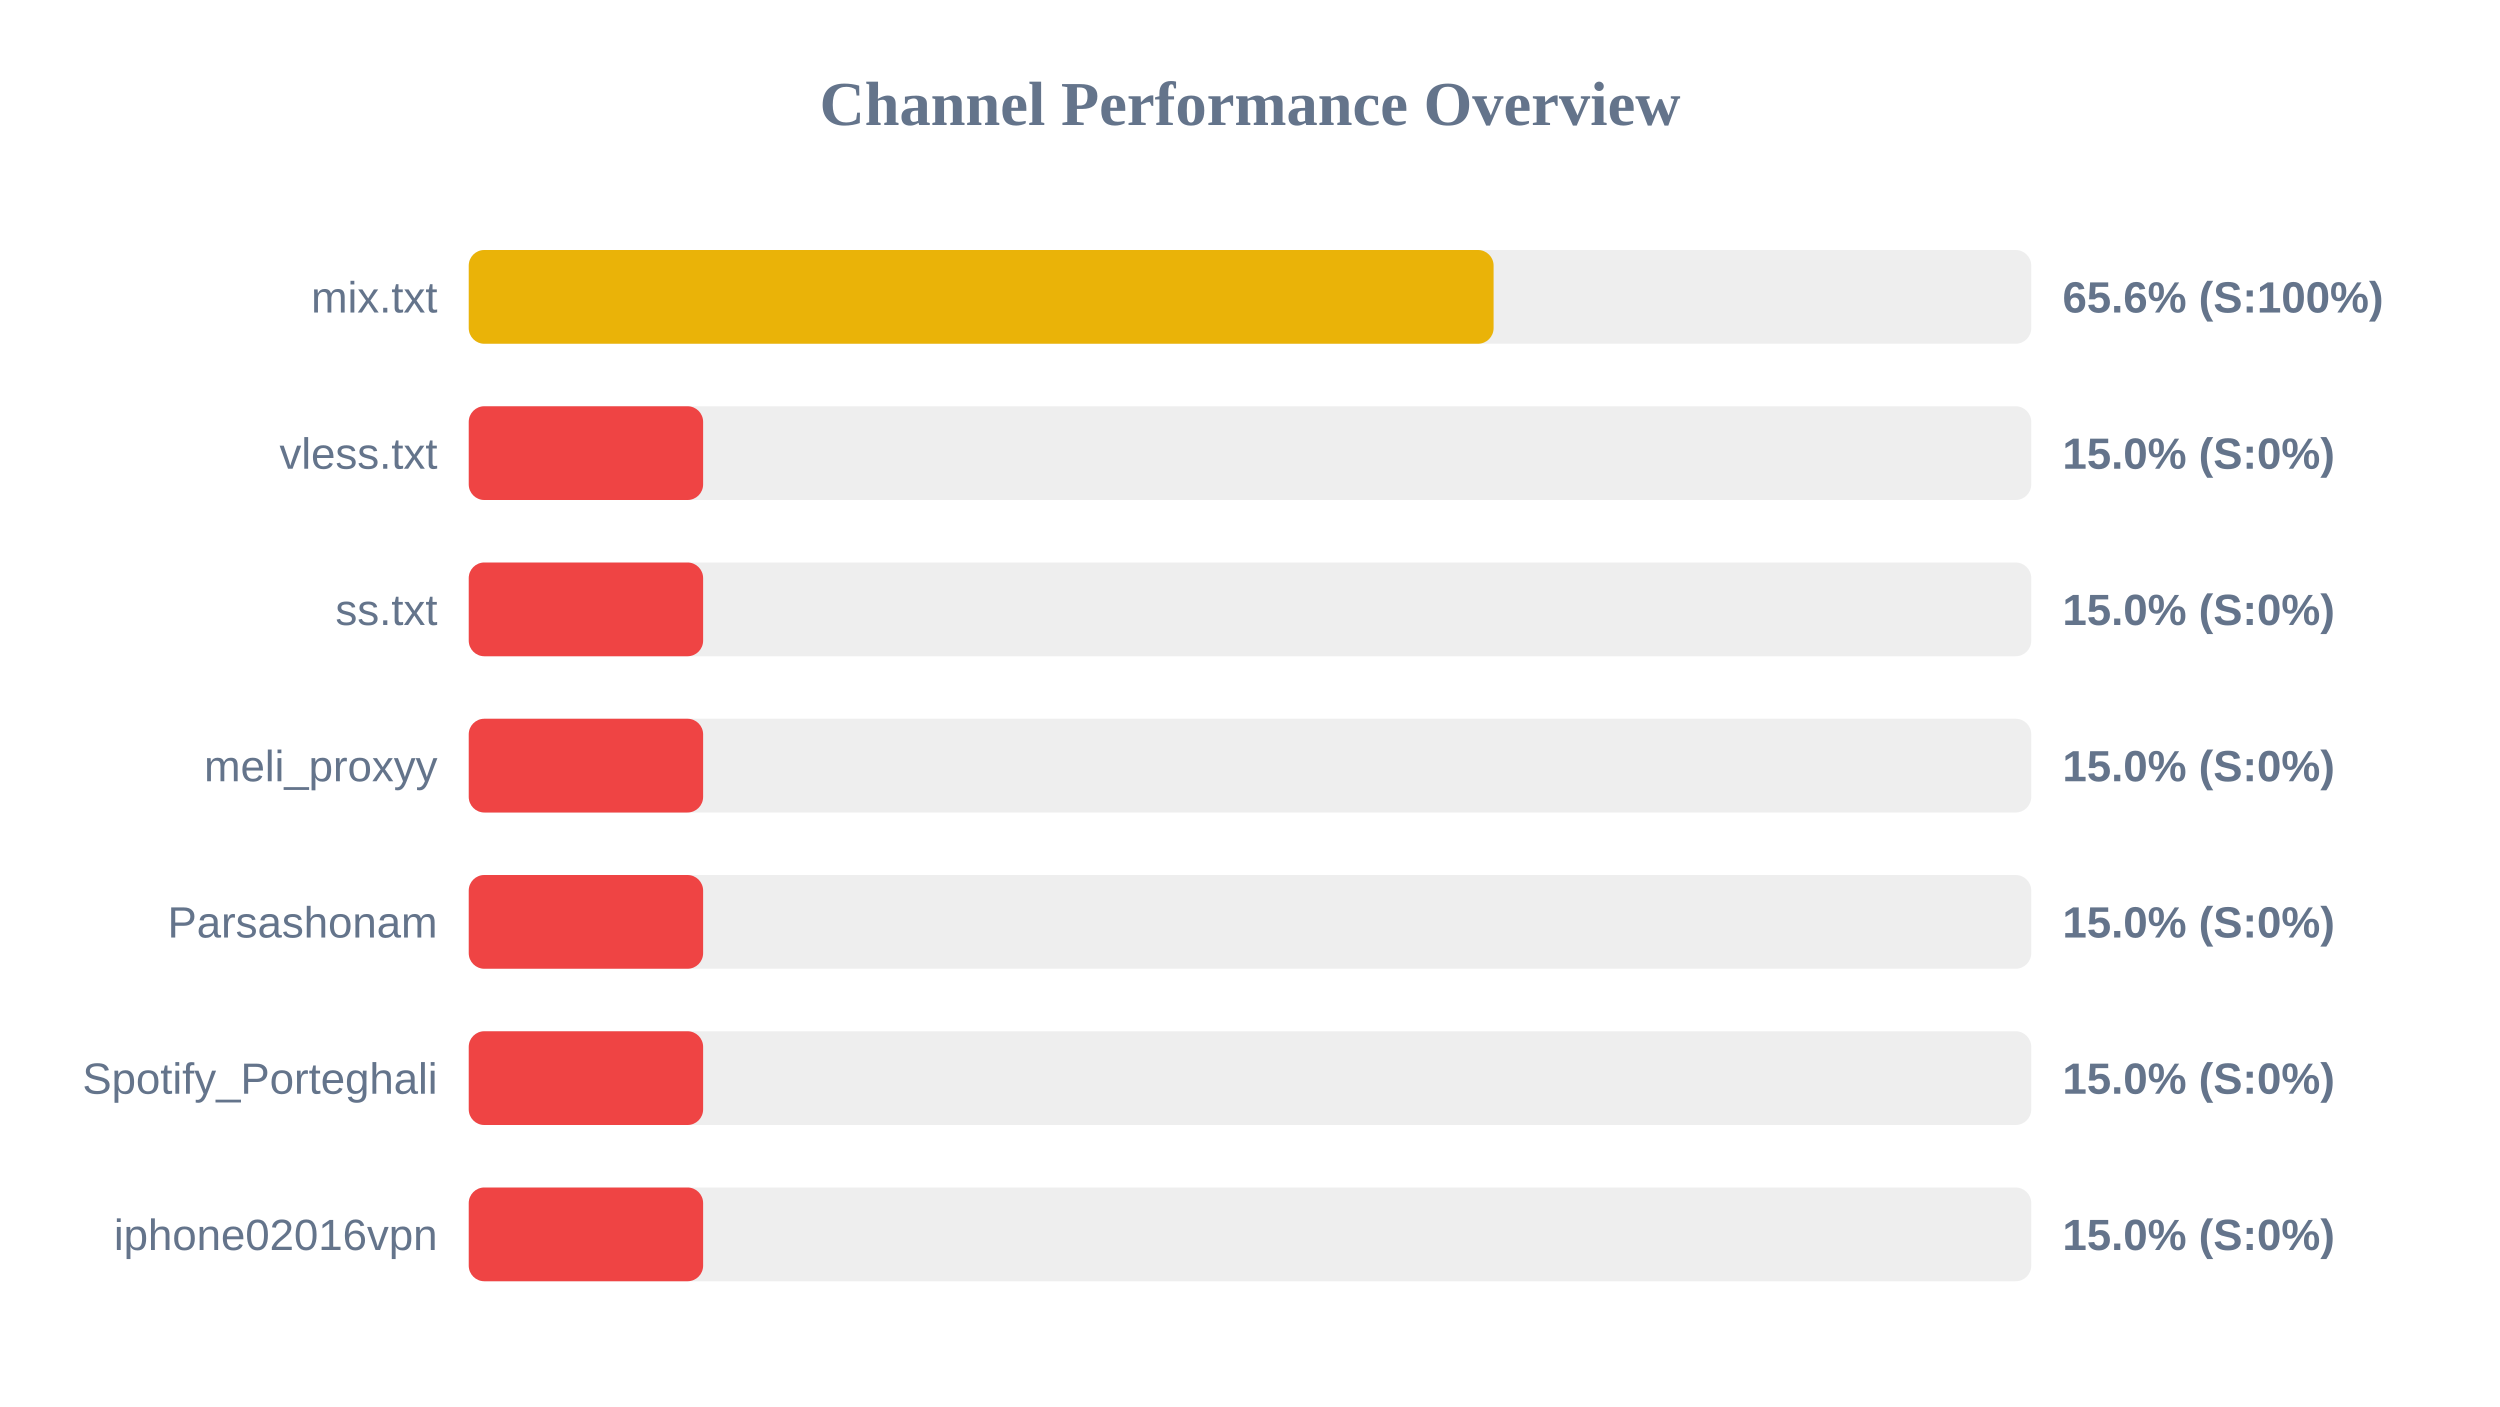
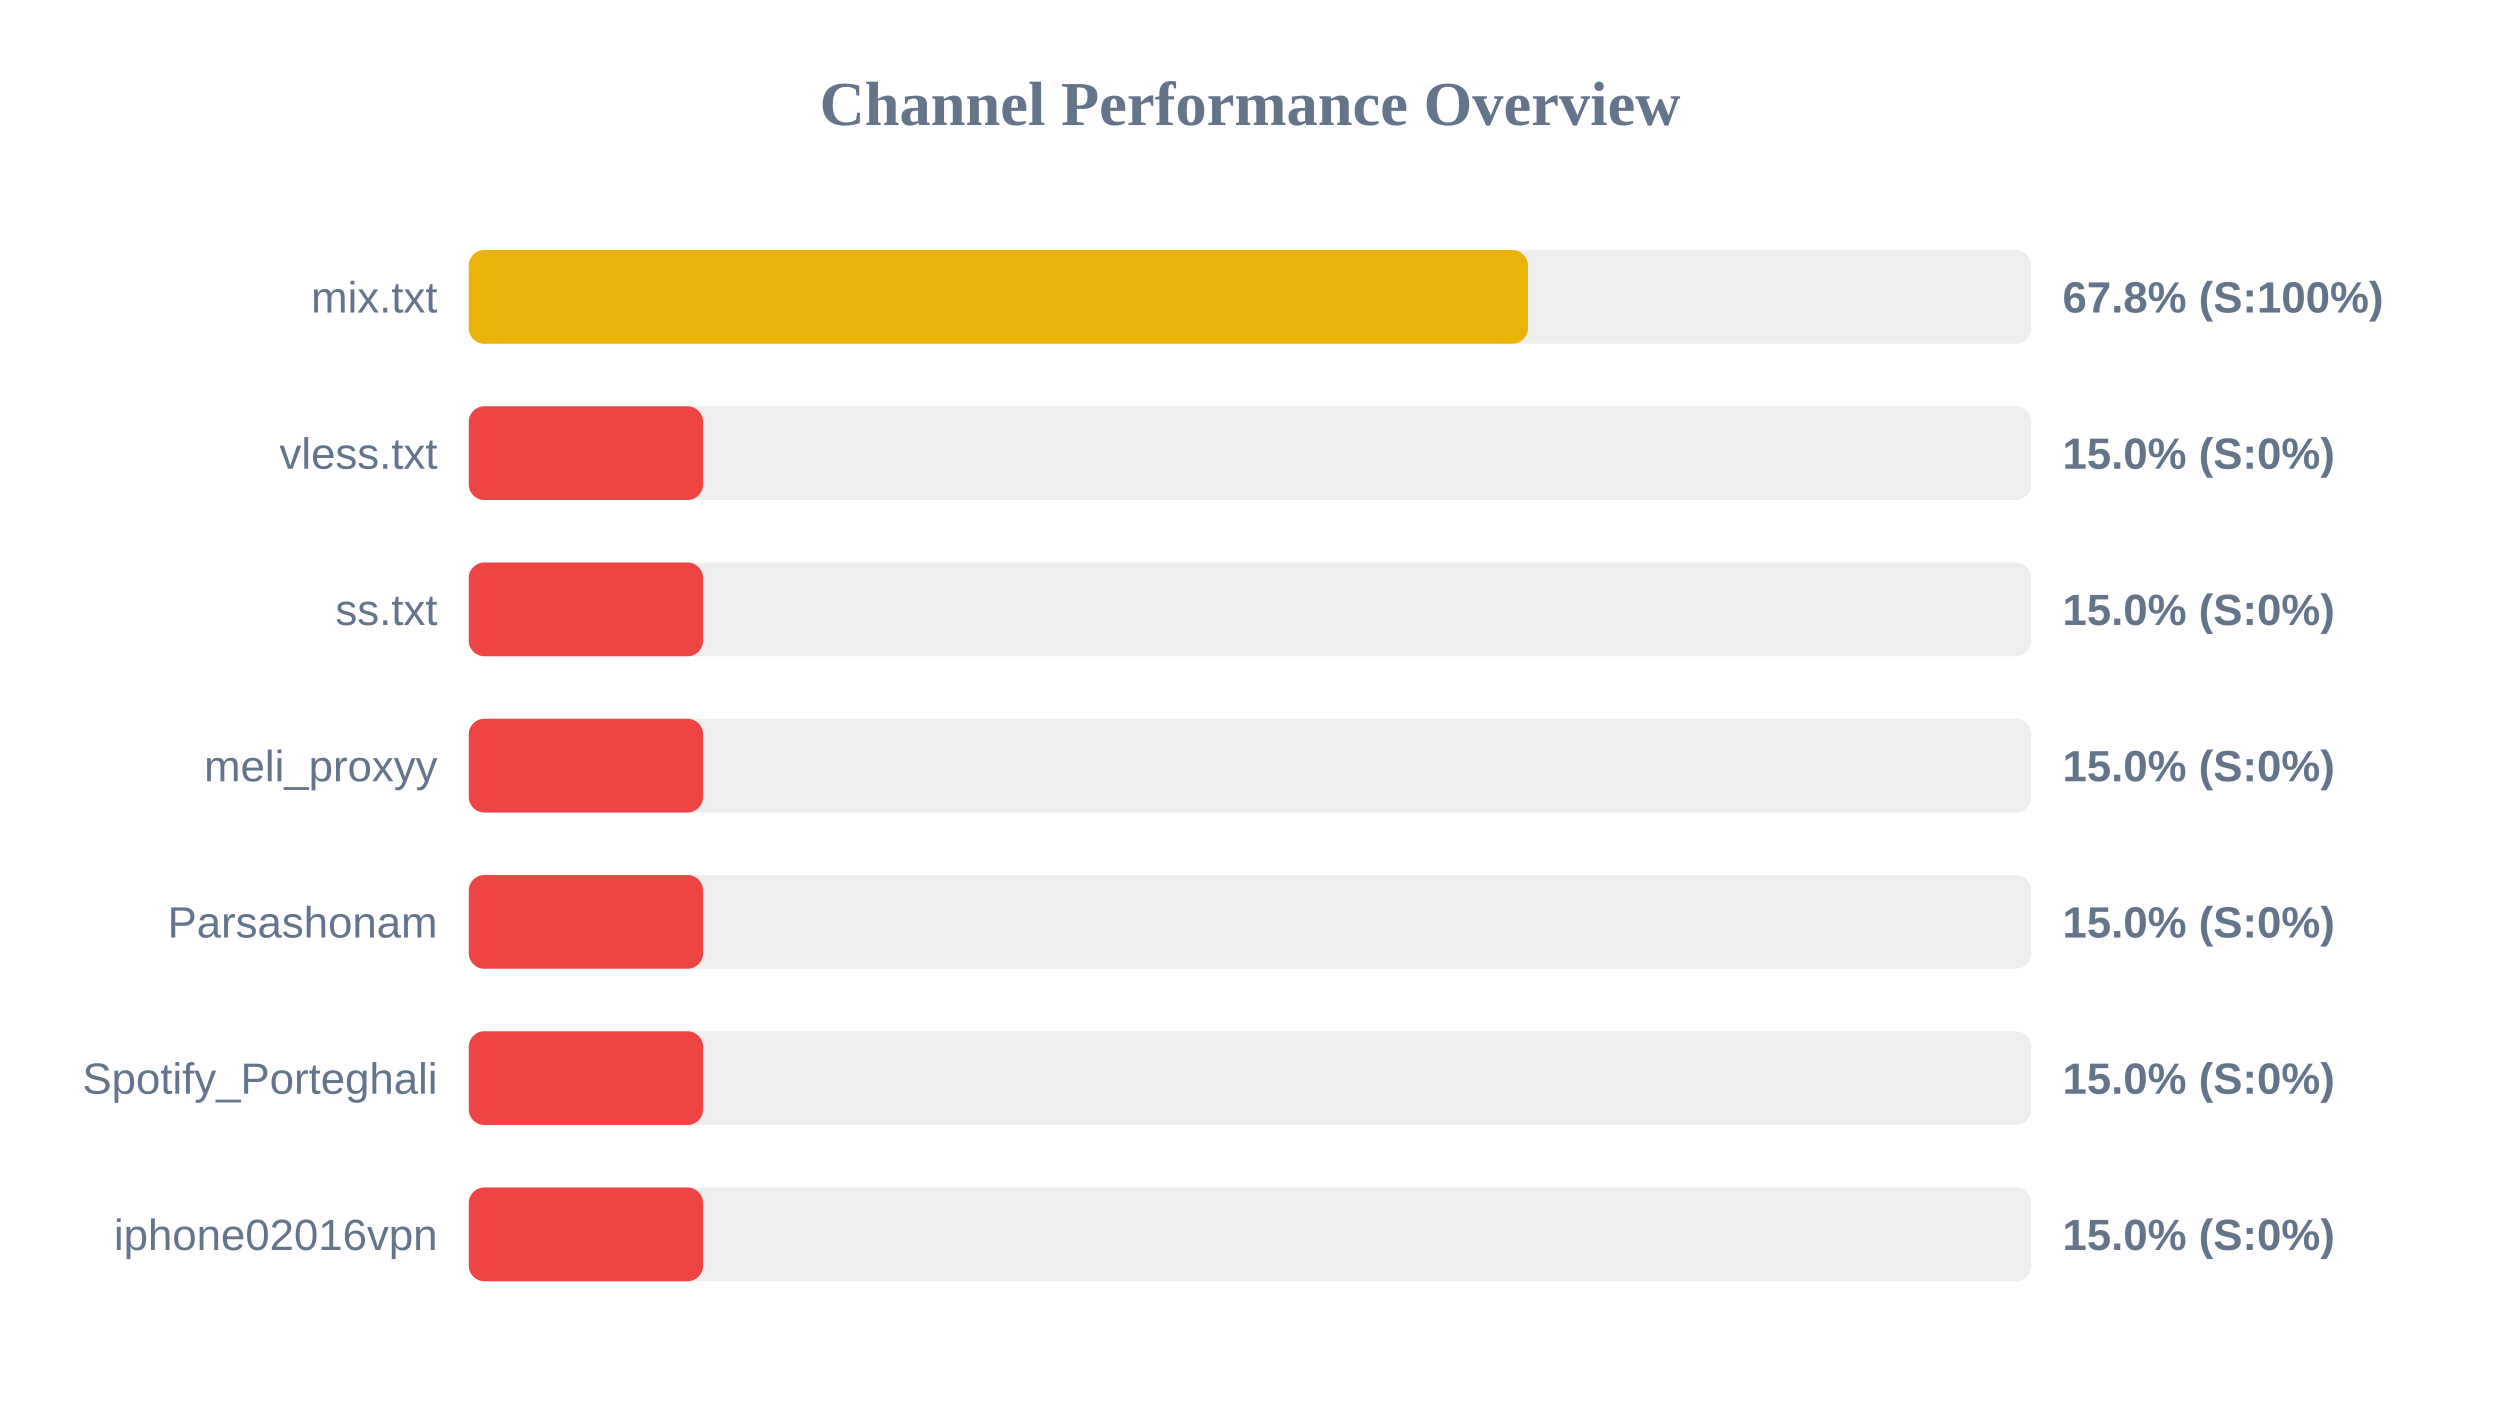
<svg xmlns="http://www.w3.org/2000/svg" width="800" height="450" version="1.1">
  <style>
        .row { font: 14px Arial; fill: #64748b; }
        .score { font: bold 14px Arial; fill: #64748b; }
    </style>
  <text x="400" y="40" text-anchor="middle" font-size="20px" font-weight="bold" fill="#64748b">Channel Performance Overview</text>
  <rect x="150" y="80" width="500" height="30" fill="#eee" rx="5" />
-   <rect x="150" y="80" width="327.95" height="30" fill="#eab308" rx="5" />
+   <rect x="150" y="80" width="338.95" height="30" fill="#eab308" rx="5" />
  <text x="140" y="100" text-anchor="end" class="row">mix.txt</text>
-   <text x="660" y="100" text-anchor="start" class="score">65.6% (S:100%)</text>
+   <text x="660" y="100" text-anchor="start" class="score">67.8% (S:100%)</text>
  <rect x="150" y="130" width="500" height="30" fill="#eee" rx="5" />
  <rect x="150" y="130" width="75.0" height="30" fill="#ef4444" rx="5" />
  <text x="140" y="150" text-anchor="end" class="row">vless.txt</text>
  <text x="660" y="150" text-anchor="start" class="score">15.0% (S:0%)</text>
  <rect x="150" y="180" width="500" height="30" fill="#eee" rx="5" />
  <rect x="150" y="180" width="75.0" height="30" fill="#ef4444" rx="5" />
  <text x="140" y="200" text-anchor="end" class="row">ss.txt</text>
  <text x="660" y="200" text-anchor="start" class="score">15.0% (S:0%)</text>
  <rect x="150" y="230" width="500" height="30" fill="#eee" rx="5" />
  <rect x="150" y="230" width="75.0" height="30" fill="#ef4444" rx="5" />
  <text x="140" y="250" text-anchor="end" class="row">meli_proxyy</text>
  <text x="660" y="250" text-anchor="start" class="score">15.0% (S:0%)</text>
  <rect x="150" y="280" width="500" height="30" fill="#eee" rx="5" />
  <rect x="150" y="280" width="75.0" height="30" fill="#ef4444" rx="5" />
  <text x="140" y="300" text-anchor="end" class="row">Parsashonam</text>
  <text x="660" y="300" text-anchor="start" class="score">15.0% (S:0%)</text>
  <rect x="150" y="330" width="500" height="30" fill="#eee" rx="5" />
  <rect x="150" y="330" width="75.0" height="30" fill="#ef4444" rx="5" />
  <text x="140" y="350" text-anchor="end" class="row">Spotify_Porteghali</text>
  <text x="660" y="350" text-anchor="start" class="score">15.0% (S:0%)</text>
  <rect x="150" y="380" width="500" height="30" fill="#eee" rx="5" />
  <rect x="150" y="380" width="75.0" height="30" fill="#ef4444" rx="5" />
  <text x="140" y="400" text-anchor="end" class="row">iphone02016vpn</text>
  <text x="660" y="400" text-anchor="start" class="score">15.0% (S:0%)</text>
</svg>
